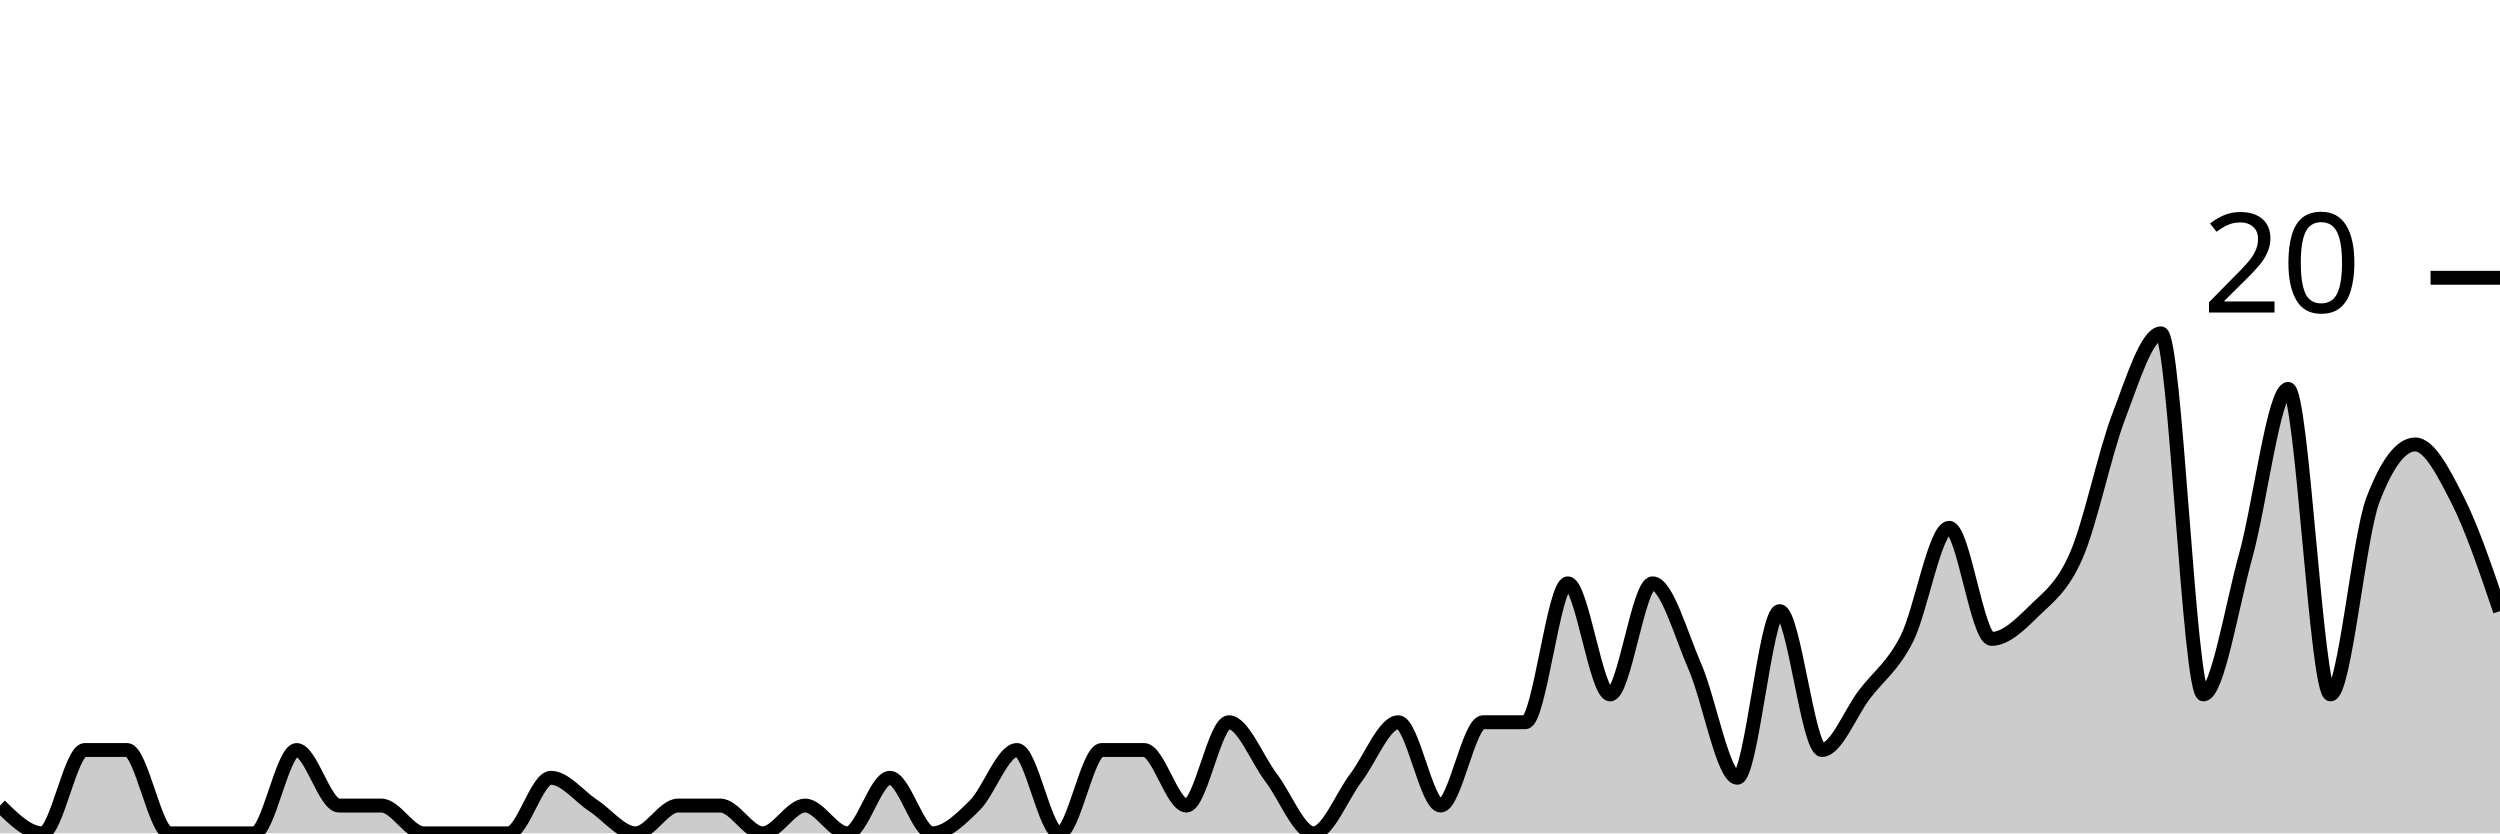
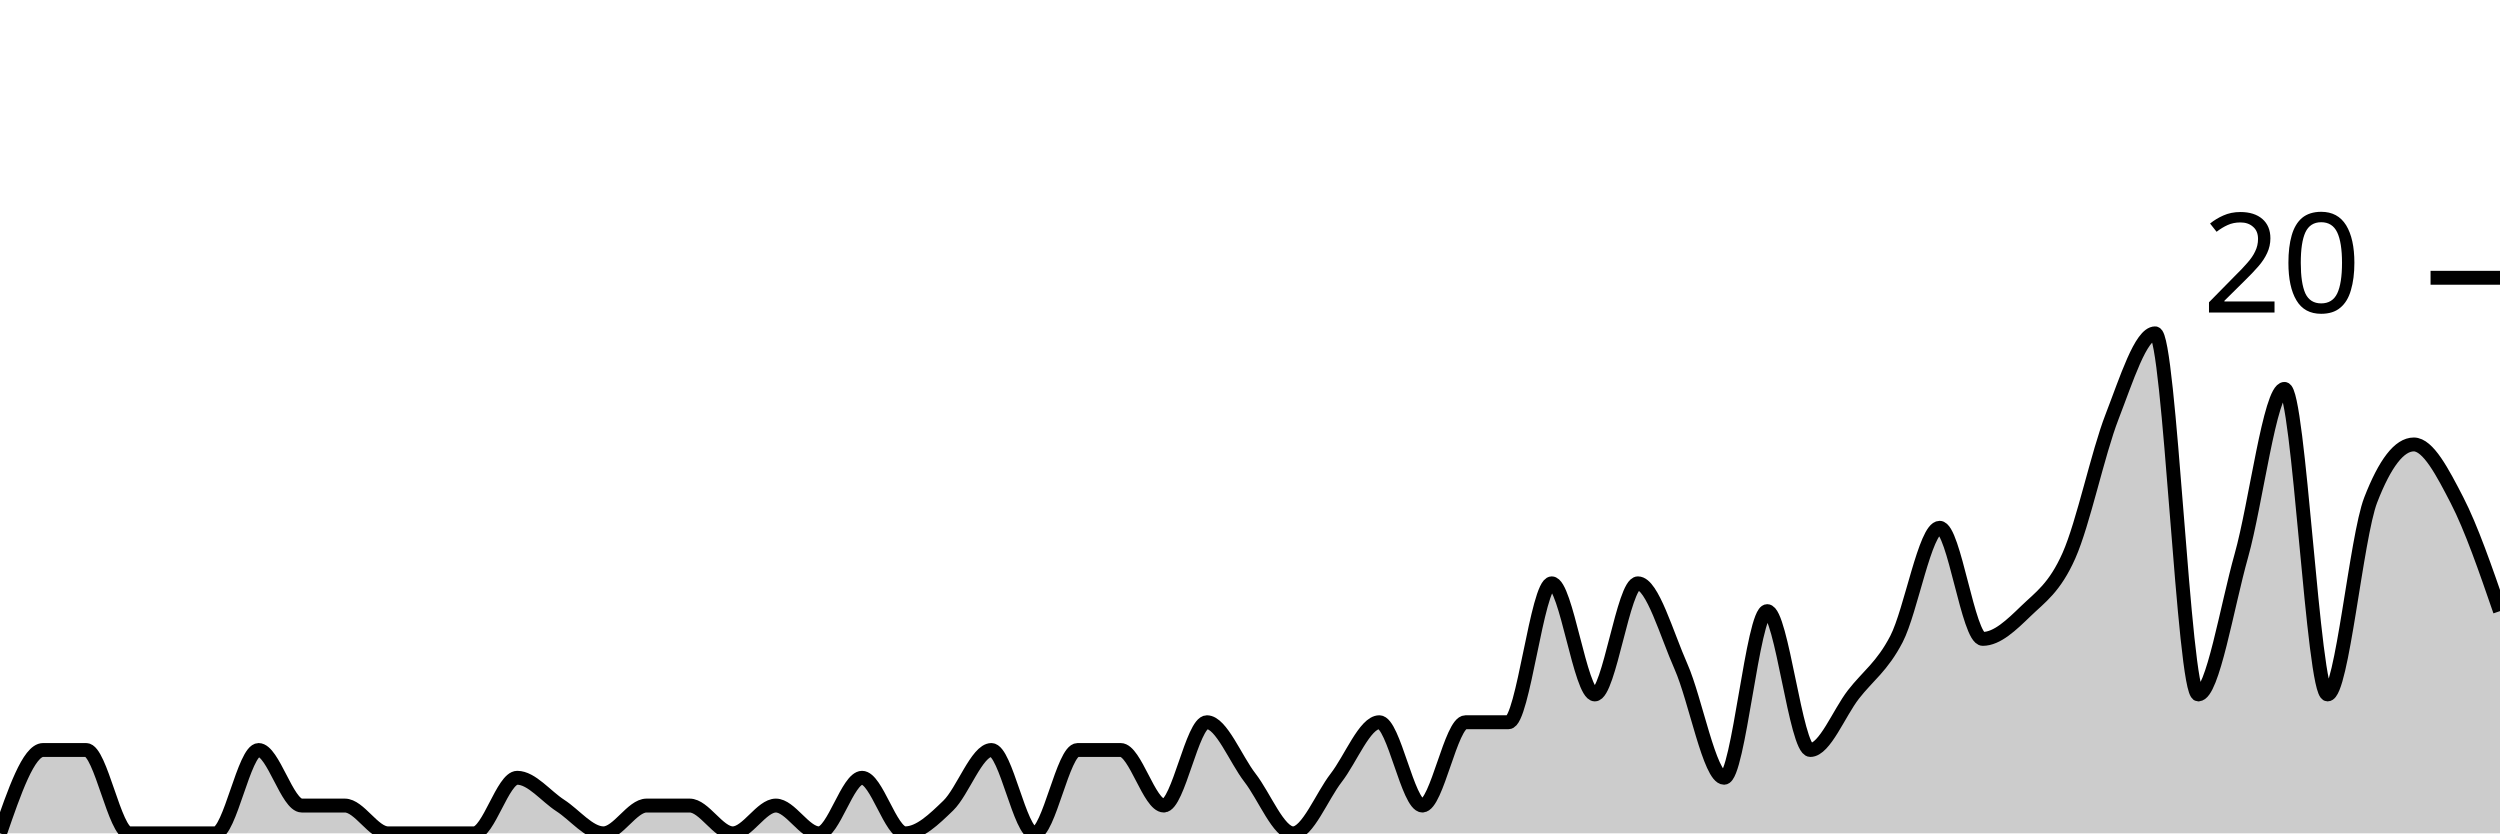
<svg xmlns="http://www.w3.org/2000/svg" viewBox="0 0 180 60">
  <g transform="translate(0,20)">
-     <path class="area" fill="rgba(0, 0, 0, 0.2)" d="M0,38C1.017,39,2.034,40,3.051,40C4.068,40,5.085,34,6.102,34C7.119,34,8.136,34,9.153,34C10.169,34,11.186,40,12.203,40C13.22,40,14.237,40,15.254,40C16.271,40,17.288,40,18.305,40C19.322,40,20.339,34,21.356,34C22.373,34,23.39,38,24.407,38C25.424,38,26.441,38,27.458,38C28.475,38,29.492,40,30.508,40C31.525,40,32.542,40,33.559,40C34.576,40,35.593,40,36.61,40C37.627,40,38.644,36,39.661,36C40.678,36,41.695,37.333,42.712,38C43.729,38.667,44.746,40,45.763,40C46.78,40,47.797,38,48.814,38C49.831,38,50.847,38,51.864,38C52.881,38,53.898,40,54.915,40C55.932,40,56.949,38,57.966,38C58.983,38,60,40,61.017,40C62.034,40,63.051,36,64.068,36C65.085,36,66.102,40,67.119,40C68.136,40,69.153,39,70.169,38C71.186,37,72.203,34,73.22,34C74.237,34,75.254,40,76.271,40C77.288,40,78.305,34,79.322,34C80.339,34,81.356,34,82.373,34C83.39,34,84.407,38,85.424,38C86.441,38,87.458,32,88.475,32C89.492,32,90.508,34.667,91.525,36C92.542,37.333,93.559,40,94.576,40C95.593,40,96.61,37.333,97.627,36C98.644,34.667,99.661,32,100.678,32C101.695,32,102.712,38,103.729,38C104.746,38,105.763,32,106.78,32C107.797,32,108.814,32,109.831,32C110.847,32,111.864,22,112.881,22C113.898,22,114.915,30,115.932,30C116.949,30,117.966,22,118.983,22C120,22,121.017,25.667,122.034,28C123.051,30.333,124.068,36,125.085,36C126.102,36,127.119,24,128.136,24C129.153,24,130.169,34,131.186,34C132.203,34,133.22,31.333,134.237,30C135.254,28.667,136.271,28,137.288,26C138.305,24,139.322,18,140.339,18C141.356,18,142.373,26,143.39,26C144.407,26,145.424,25,146.441,24C147.458,23,148.475,22.333,149.492,20C150.508,17.667,151.525,12.667,152.542,10C153.559,7.333,154.576,4,155.593,4C156.61,4,157.627,30,158.644,30C159.661,30,160.678,23.667,161.695,20C162.712,16.333,163.729,8,164.746,8C165.763,8,166.78,30,167.797,30C168.814,30,169.831,18.667,170.847,16C171.864,13.333,172.881,12,173.898,12C174.915,12,175.932,14,176.949,16C177.966,18,178.983,21,180,24L180,40C178.983,40,177.966,40,176.949,40C175.932,40,174.915,40,173.898,40C172.881,40,171.864,40,170.847,40C169.831,40,168.814,40,167.797,40C166.78,40,165.763,40,164.746,40C163.729,40,162.712,40,161.695,40C160.678,40,159.661,40,158.644,40C157.627,40,156.61,40,155.593,40C154.576,40,153.559,40,152.542,40C151.525,40,150.508,40,149.492,40C148.475,40,147.458,40,146.441,40C145.424,40,144.407,40,143.39,40C142.373,40,141.356,40,140.339,40C139.322,40,138.305,40,137.288,40C136.271,40,135.254,40,134.237,40C133.22,40,132.203,40,131.186,40C130.169,40,129.153,40,128.136,40C127.119,40,126.102,40,125.085,40C124.068,40,123.051,40,122.034,40C121.017,40,120,40,118.983,40C117.966,40,116.949,40,115.932,40C114.915,40,113.898,40,112.881,40C111.864,40,110.847,40,109.831,40C108.814,40,107.797,40,106.78,40C105.763,40,104.746,40,103.729,40C102.712,40,101.695,40,100.678,40C99.661,40,98.644,40,97.627,40C96.61,40,95.593,40,94.576,40C93.559,40,92.542,40,91.525,40C90.508,40,89.492,40,88.475,40C87.458,40,86.441,40,85.424,40C84.407,40,83.39,40,82.373,40C81.356,40,80.339,40,79.322,40C78.305,40,77.288,40,76.271,40C75.254,40,74.237,40,73.22,40C72.203,40,71.186,40,70.169,40C69.153,40,68.136,40,67.119,40C66.102,40,65.085,40,64.068,40C63.051,40,62.034,40,61.017,40C60,40,58.983,40,57.966,40C56.949,40,55.932,40,54.915,40C53.898,40,52.881,40,51.864,40C50.847,40,49.831,40,48.814,40C47.797,40,46.78,40,45.763,40C44.746,40,43.729,40,42.712,40C41.695,40,40.678,40,39.661,40C38.644,40,37.627,40,36.61,40C35.593,40,34.576,40,33.559,40C32.542,40,31.525,40,30.508,40C29.492,40,28.475,40,27.458,40C26.441,40,25.424,40,24.407,40C23.39,40,22.373,40,21.356,40C20.339,40,19.322,40,18.305,40C17.288,40,16.271,40,15.254,40C14.237,40,13.22,40,12.203,40C11.186,40,10.169,40,9.153,40C8.136,40,7.119,40,6.102,40C5.085,40,4.068,40,3.051,40C2.034,40,1.017,40,0,40Z" />
-     <path class="line" stroke="black" fill="none" d="M0,38C1.017,39,2.034,40,3.051,40C4.068,40,5.085,34,6.102,34C7.119,34,8.136,34,9.153,34C10.169,34,11.186,40,12.203,40C13.22,40,14.237,40,15.254,40C16.271,40,17.288,40,18.305,40C19.322,40,20.339,34,21.356,34C22.373,34,23.39,38,24.407,38C25.424,38,26.441,38,27.458,38C28.475,38,29.492,40,30.508,40C31.525,40,32.542,40,33.559,40C34.576,40,35.593,40,36.61,40C37.627,40,38.644,36,39.661,36C40.678,36,41.695,37.333,42.712,38C43.729,38.667,44.746,40,45.763,40C46.78,40,47.797,38,48.814,38C49.831,38,50.847,38,51.864,38C52.881,38,53.898,40,54.915,40C55.932,40,56.949,38,57.966,38C58.983,38,60,40,61.017,40C62.034,40,63.051,36,64.068,36C65.085,36,66.102,40,67.119,40C68.136,40,69.153,39,70.169,38C71.186,37,72.203,34,73.22,34C74.237,34,75.254,40,76.271,40C77.288,40,78.305,34,79.322,34C80.339,34,81.356,34,82.373,34C83.39,34,84.407,38,85.424,38C86.441,38,87.458,32,88.475,32C89.492,32,90.508,34.667,91.525,36C92.542,37.333,93.559,40,94.576,40C95.593,40,96.61,37.333,97.627,36C98.644,34.667,99.661,32,100.678,32C101.695,32,102.712,38,103.729,38C104.746,38,105.763,32,106.78,32C107.797,32,108.814,32,109.831,32C110.847,32,111.864,22,112.881,22C113.898,22,114.915,30,115.932,30C116.949,30,117.966,22,118.983,22C120,22,121.017,25.667,122.034,28C123.051,30.333,124.068,36,125.085,36C126.102,36,127.119,24,128.136,24C129.153,24,130.169,34,131.186,34C132.203,34,133.22,31.333,134.237,30C135.254,28.667,136.271,28,137.288,26C138.305,24,139.322,18,140.339,18C141.356,18,142.373,26,143.39,26C144.407,26,145.424,25,146.441,24C147.458,23,148.475,22.333,149.492,20C150.508,17.667,151.525,12.667,152.542,10C153.559,7.333,154.576,4,155.593,4C156.61,4,157.627,30,158.644,30C159.661,30,160.678,23.667,161.695,20C162.712,16.333,163.729,8,164.746,8C165.763,8,166.78,30,167.797,30C168.814,30,169.831,18.667,170.847,16C171.864,13.333,172.881,12,173.898,12C174.915,12,175.932,14,176.949,16C177.966,18,178.983,21,180,24" />
+     <path class="area" fill="rgba(0, 0, 0, 0.2)" d="M0,40C1.034,37,2.069,34,3.103,34C4.138,34,5.172,34,6.207,34C7.241,34,8.276,40,9.31,40C10.345,40,11.379,40,12.414,40C13.448,40,14.483,40,15.517,40C16.552,40,17.586,34,18.621,34C19.655,34,20.69,38,21.724,38C22.759,38,23.793,38,24.828,38C25.862,38,26.897,40,27.931,40C28.966,40,30,40,31.034,40C32.069,40,33.103,40,34.138,40C35.172,40,36.207,36,37.241,36C38.276,36,39.31,37.333,40.345,38C41.379,38.667,42.414,40,43.448,40C44.483,40,45.517,38,46.552,38C47.586,38,48.621,38,49.655,38C50.69,38,51.724,40,52.759,40C53.793,40,54.828,38,55.862,38C56.897,38,57.931,40,58.966,40C60,40,61.034,36,62.069,36C63.103,36,64.138,40,65.172,40C66.207,40,67.241,39,68.276,38C69.31,37,70.345,34,71.379,34C72.414,34,73.448,40,74.483,40C75.517,40,76.552,34,77.586,34C78.621,34,79.655,34,80.69,34C81.724,34,82.759,38,83.793,38C84.828,38,85.862,32,86.897,32C87.931,32,88.966,34.667,90,36C91.034,37.333,92.069,40,93.103,40C94.138,40,95.172,37.333,96.207,36C97.241,34.667,98.276,32,99.31,32C100.345,32,101.379,38,102.414,38C103.448,38,104.483,32,105.517,32C106.552,32,107.586,32,108.621,32C109.655,32,110.69,22,111.724,22C112.759,22,113.793,30,114.828,30C115.862,30,116.897,22,117.931,22C118.966,22,120,25.667,121.034,28C122.069,30.333,123.103,36,124.138,36C125.172,36,126.207,24,127.241,24C128.276,24,129.31,34,130.345,34C131.379,34,132.414,31.333,133.448,30C134.483,28.667,135.517,28,136.552,26C137.586,24,138.621,18,139.655,18C140.69,18,141.724,26,142.759,26C143.793,26,144.828,25,145.862,24C146.897,23,147.931,22.333,148.966,20C150,17.667,151.034,12.667,152.069,10C153.103,7.333,154.138,4,155.172,4C156.207,4,157.241,30,158.276,30C159.31,30,160.345,23.667,161.379,20C162.414,16.333,163.448,8,164.483,8C165.517,8,166.552,30,167.586,30C168.621,30,169.655,18.667,170.69,16C171.724,13.333,172.759,12,173.793,12C174.828,12,175.862,14,176.897,16C177.931,18,178.966,21,180,24L180,40C178.966,40,177.931,40,176.897,40C175.862,40,174.828,40,173.793,40C172.759,40,171.724,40,170.69,40C169.655,40,168.621,40,167.586,40C166.552,40,165.517,40,164.483,40C163.448,40,162.414,40,161.379,40C160.345,40,159.31,40,158.276,40C157.241,40,156.207,40,155.172,40C154.138,40,153.103,40,152.069,40C151.034,40,150,40,148.966,40C147.931,40,146.897,40,145.862,40C144.828,40,143.793,40,142.759,40C141.724,40,140.69,40,139.655,40C138.621,40,137.586,40,136.552,40C135.517,40,134.483,40,133.448,40C132.414,40,131.379,40,130.345,40C129.31,40,128.276,40,127.241,40C126.207,40,125.172,40,124.138,40C123.103,40,122.069,40,121.034,40C120,40,118.966,40,117.931,40C116.897,40,115.862,40,114.828,40C113.793,40,112.759,40,111.724,40C110.69,40,109.655,40,108.621,40C107.586,40,106.552,40,105.517,40C104.483,40,103.448,40,102.414,40C101.379,40,100.345,40,99.31,40C98.276,40,97.241,40,96.207,40C95.172,40,94.138,40,93.103,40C92.069,40,91.034,40,90,40C88.966,40,87.931,40,86.897,40C85.862,40,84.828,40,83.793,40C82.759,40,81.724,40,80.69,40C79.655,40,78.621,40,77.586,40C76.552,40,75.517,40,74.483,40C73.448,40,72.414,40,71.379,40C70.345,40,69.31,40,68.276,40C67.241,40,66.207,40,65.172,40C64.138,40,63.103,40,62.069,40C61.034,40,60,40,58.966,40C57.931,40,56.897,40,55.862,40C54.828,40,53.793,40,52.759,40C51.724,40,50.69,40,49.655,40C48.621,40,47.586,40,46.552,40C45.517,40,44.483,40,43.448,40C42.414,40,41.379,40,40.345,40C39.31,40,38.276,40,37.241,40C36.207,40,35.172,40,34.138,40C33.103,40,32.069,40,31.034,40C30,40,28.966,40,27.931,40C26.897,40,25.862,40,24.828,40C23.793,40,22.759,40,21.724,40C20.69,40,19.655,40,18.621,40C17.586,40,16.552,40,15.517,40C14.483,40,13.448,40,12.414,40C11.379,40,10.345,40,9.31,40C8.276,40,7.241,40,6.207,40C5.172,40,4.138,40,3.103,40C2.069,40,1.034,40,0,40Z" />
+     <path class="line" stroke="black" fill="none" d="M0,40C1.034,37,2.069,34,3.103,34C4.138,34,5.172,34,6.207,34C7.241,34,8.276,40,9.31,40C10.345,40,11.379,40,12.414,40C13.448,40,14.483,40,15.517,40C16.552,40,17.586,34,18.621,34C19.655,34,20.69,38,21.724,38C22.759,38,23.793,38,24.828,38C25.862,38,26.897,40,27.931,40C28.966,40,30,40,31.034,40C32.069,40,33.103,40,34.138,40C35.172,40,36.207,36,37.241,36C38.276,36,39.31,37.333,40.345,38C41.379,38.667,42.414,40,43.448,40C44.483,40,45.517,38,46.552,38C47.586,38,48.621,38,49.655,38C50.69,38,51.724,40,52.759,40C53.793,40,54.828,38,55.862,38C56.897,38,57.931,40,58.966,40C60,40,61.034,36,62.069,36C63.103,36,64.138,40,65.172,40C66.207,40,67.241,39,68.276,38C69.31,37,70.345,34,71.379,34C72.414,34,73.448,40,74.483,40C75.517,40,76.552,34,77.586,34C78.621,34,79.655,34,80.69,34C81.724,34,82.759,38,83.793,38C84.828,38,85.862,32,86.897,32C87.931,32,88.966,34.667,90,36C91.034,37.333,92.069,40,93.103,40C94.138,40,95.172,37.333,96.207,36C97.241,34.667,98.276,32,99.31,32C100.345,32,101.379,38,102.414,38C103.448,38,104.483,32,105.517,32C106.552,32,107.586,32,108.621,32C109.655,32,110.69,22,111.724,22C112.759,22,113.793,30,114.828,30C115.862,30,116.897,22,117.931,22C118.966,22,120,25.667,121.034,28C122.069,30.333,123.103,36,124.138,36C125.172,36,126.207,24,127.241,24C128.276,24,129.31,34,130.345,34C131.379,34,132.414,31.333,133.448,30C134.483,28.667,135.517,28,136.552,26C137.586,24,138.621,18,139.655,18C140.69,18,141.724,26,142.759,26C143.793,26,144.828,25,145.862,24C146.897,23,147.931,22.333,148.966,20C150,17.667,151.034,12.667,152.069,10C153.103,7.333,154.138,4,155.172,4C156.207,4,157.241,30,158.276,30C159.31,30,160.345,23.667,161.379,20C162.414,16.333,163.448,8,164.483,8C165.517,8,166.552,30,167.586,30C168.621,30,169.655,18.667,170.69,16C171.724,13.333,172.759,12,173.793,12C174.828,12,175.862,14,176.897,16C177.931,18,178.966,21,180,24" />
    <path class="axis-ceiling" stroke-width="1" stroke="black" fill="none" d="M175,0L180,0" />
    <text class="axis-ceiling-label" font-family="sans-serif" text-anchor="end" font-size="10px" x="170" y="2.5">20</text>
  </g>
</svg>
